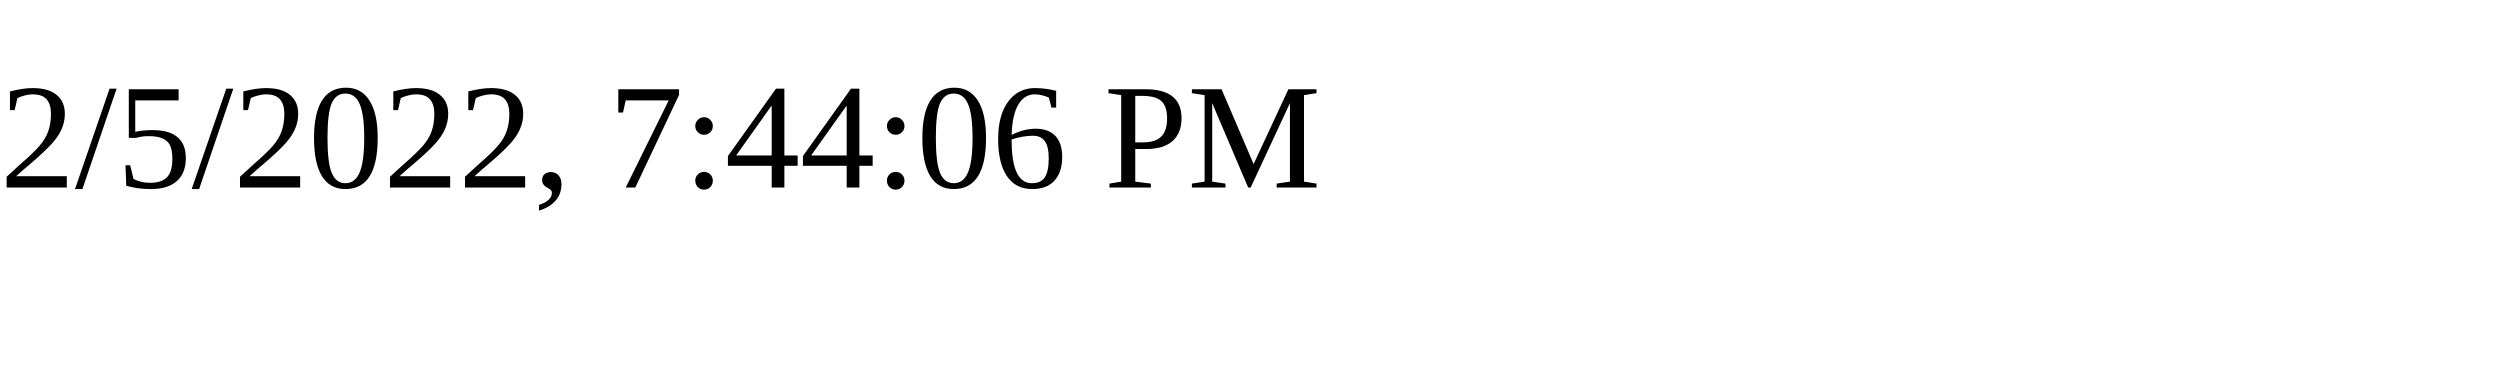
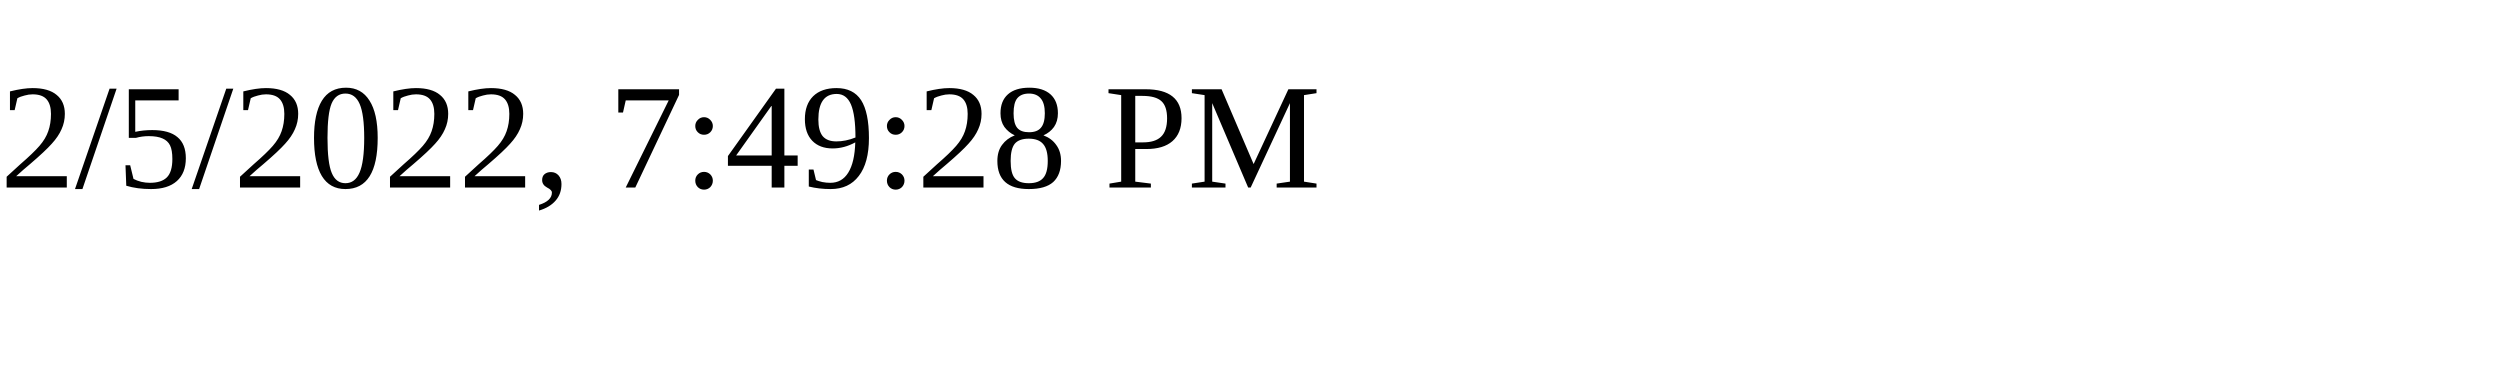
<svg xmlns="http://www.w3.org/2000/svg" height="30" width="200">
-   <text x="0" y="15">2/5/2022, 7:44:06 PM</text>
+   <text x="0" y="15">2/5/2022, 7:49:28 PM</text>
</svg>
